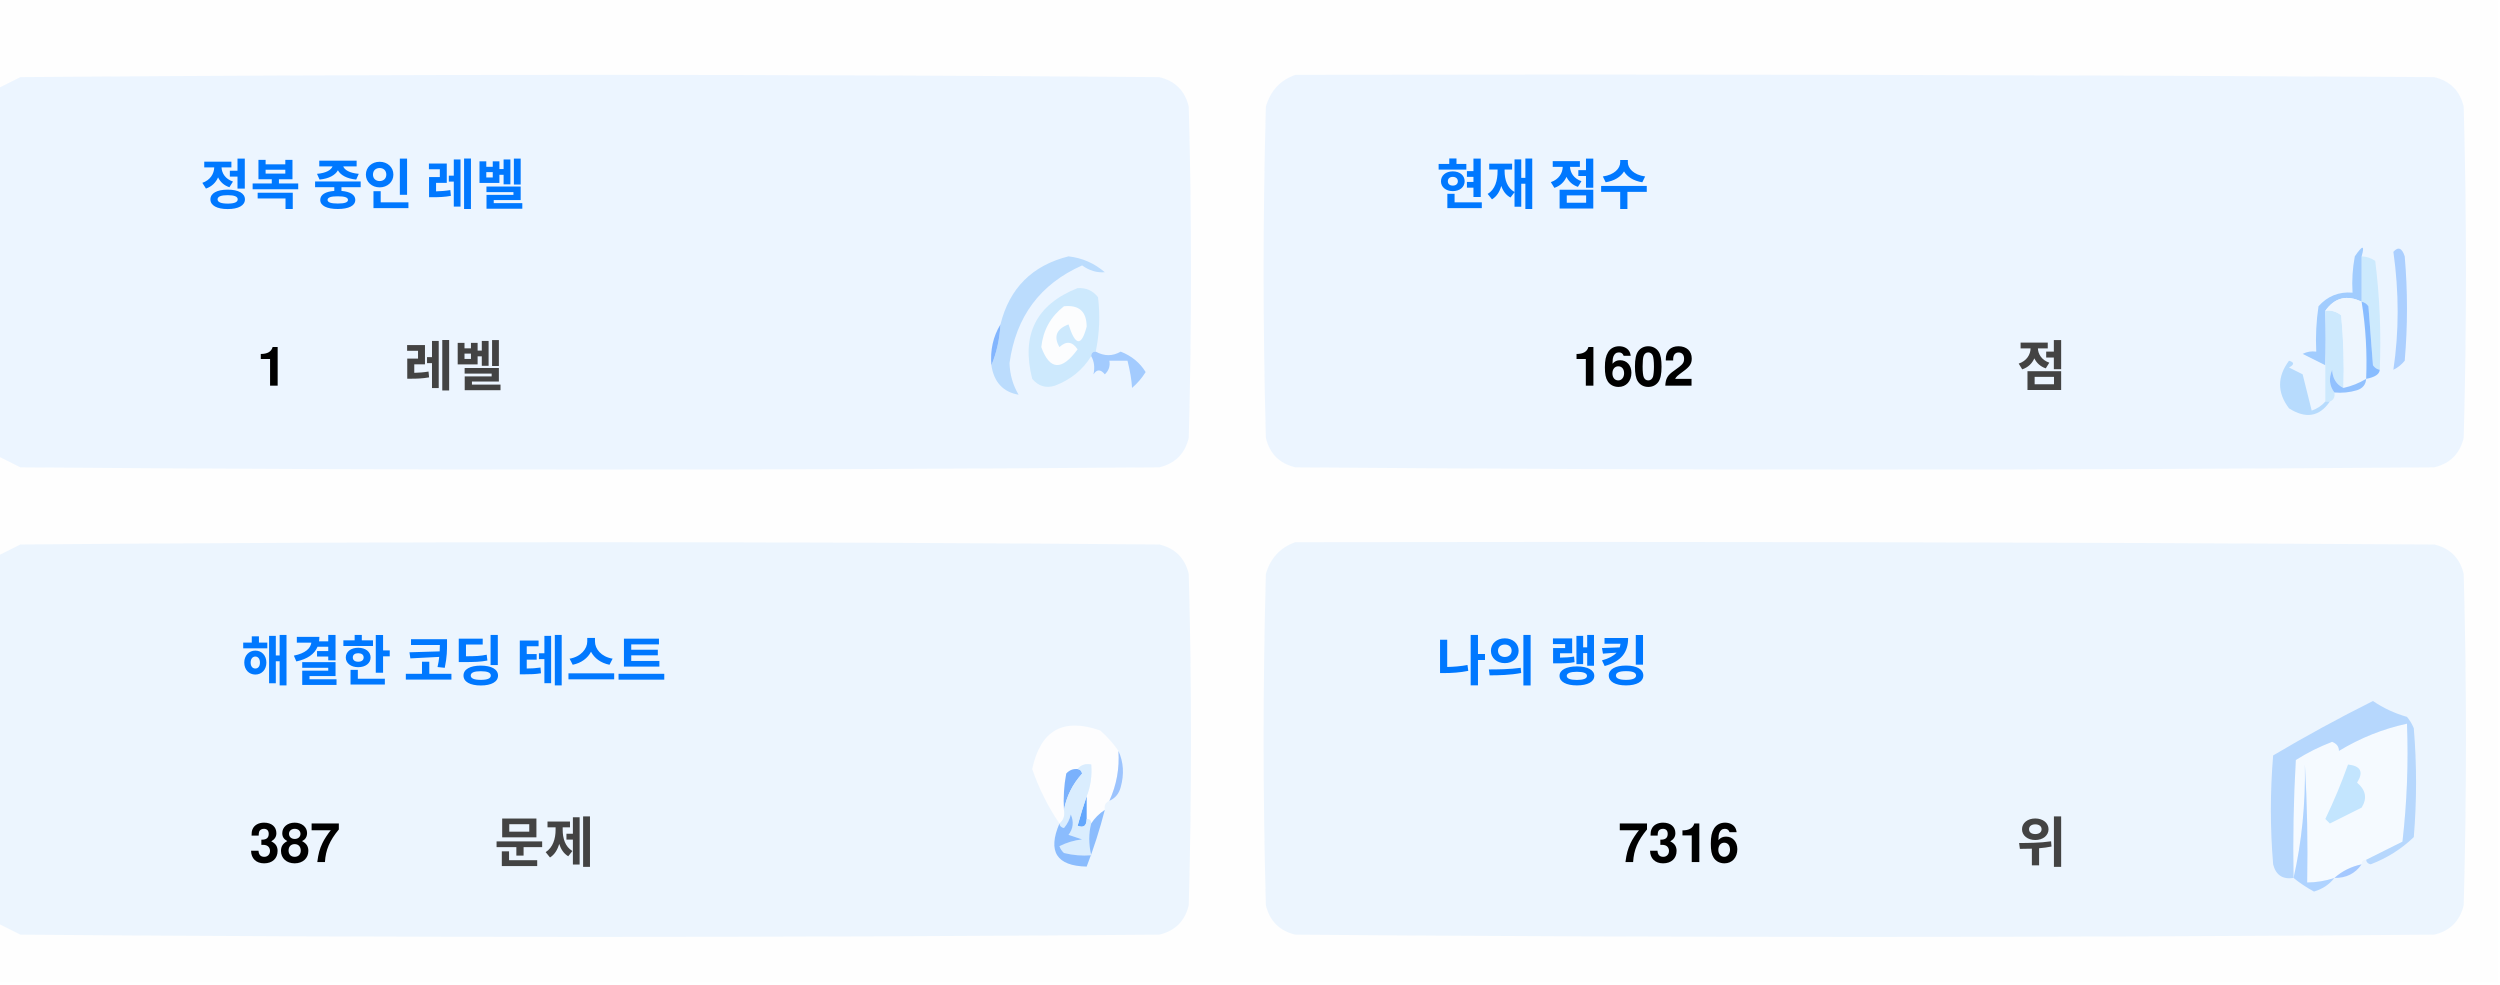
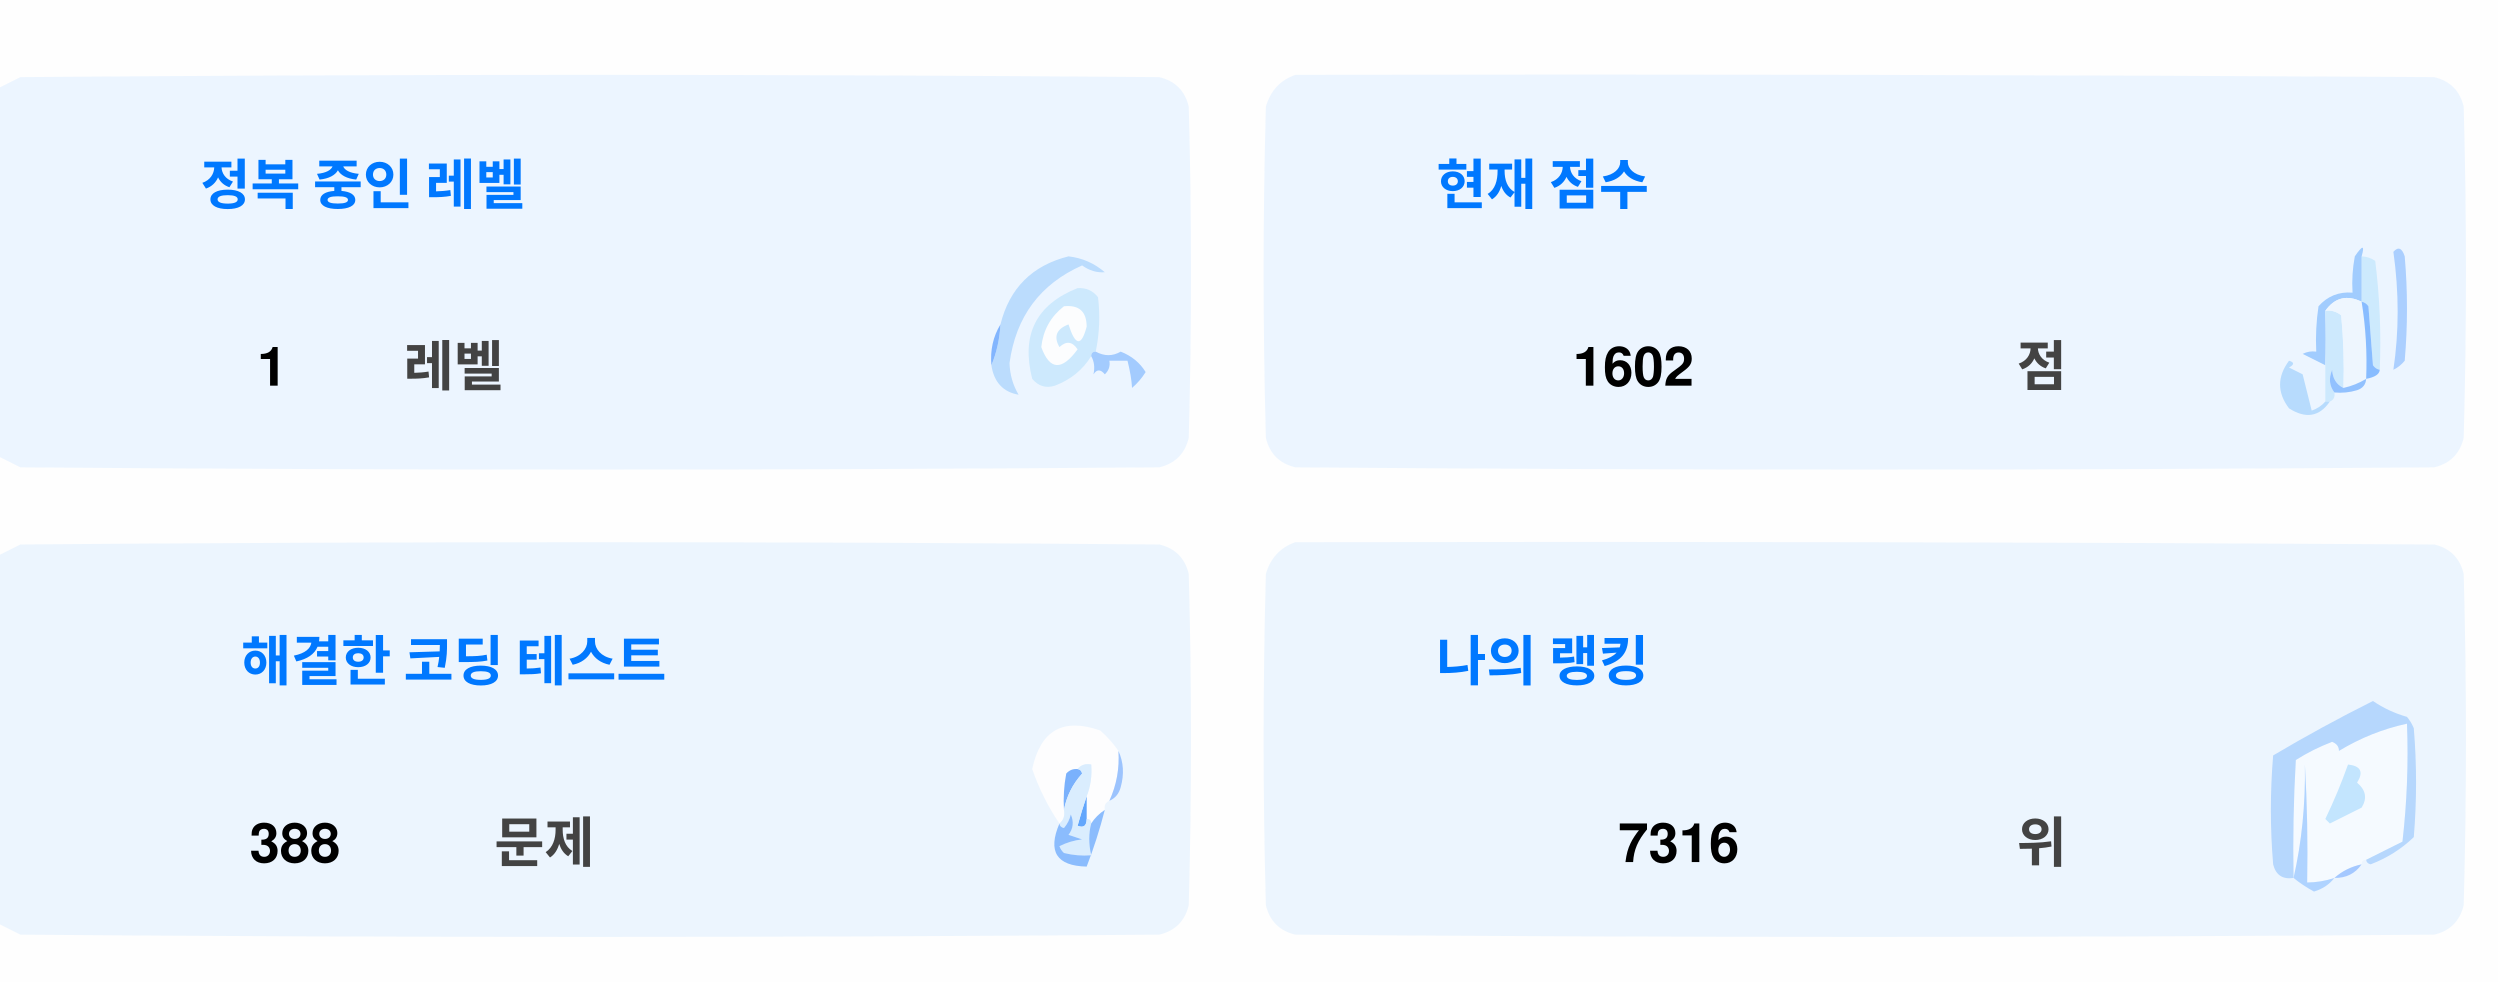
<svg xmlns="http://www.w3.org/2000/svg" version="1.1" width="551px" height="217px" style="shape-rendering:geometricPrecision; text-rendering:geometricPrecision; image-rendering:optimizeQuality; fill-rule:evenodd; clip-rule:evenodd">
  <style>.title {fill: #434343;font-size: 1rem;line-height: 1.5rem;font-weight: bold;font-family: -apple-system, BlinkMacSystemFont, Segoe UI, Helvetica, Arial, sans-serif, Apple Color Emoji, Segoe UI Emoji;}.desc {fill: #434343;font-size: 2.5rem;font-weight: bold;line-height: 1.5rem;font-family: -apple-system, BlinkMacSystemFont, Segoe UI, Helvetica, Arial, sans-serif, Apple Color Emoji, Segoe UI Emoji;}.desc-2 {fill: #434343;font-size: 1rem;font-weight: bold;line-height: 1.5rem;font-family: -apple-system, BlinkMacSystemFont, Segoe UI, Helvetica, Arial, sans-serif, Apple Color Emoji, Segoe UI Emoji;}.text, .desc {animation: twinkling 4s ease-in-out infinite;}@keyframes twinkling {40% { opacity: 1; }50% { opacity: 0.5; }60% { opacity: 1; }70% { opacity: 0.5; }80% { opacity: 1; }}</style>
  <g>
    <path style="opacity:1" fill="#fefefe" d="M -0.5,-0.5 C 183.167,-0.5 366.833,-0.5 550.5,-0.5C 550.5,71.833 550.5,144.167 550.5,216.5C 366.833,216.5 183.167,216.5 -0.5,216.5C -0.5,212.167 -0.5,207.833 -0.5,203.5C 1.14,204.32 2.807,205.153 4.5,206C 88.167,206.667 171.833,206.667 255.5,206C 259,205.167 261.167,203 262,199.5C 262.667,175.167 262.667,150.833 262,126.5C 261.167,123 259,120.833 255.5,120C 171.833,119.333 88.167,119.333 4.5,120C 2.807,120.847 1.14,121.68 -0.5,122.5C -0.5,115.167 -0.5,107.833 -0.5,100.5C 1.14,101.32 2.807,102.153 4.5,103C 88.167,103.667 171.833,103.667 255.5,103C 259,102.167 261.167,100 262,96.5C 262.667,72.167 262.667,47.833 262,23.5C 261.167,20 259,17.833 255.5,17C 171.833,16.333 88.167,16.333 4.5,17C 2.807,17.847 1.14,18.68 -0.5,19.5C -0.5,12.833 -0.5,6.167 -0.5,-0.5 Z" />
  </g>
  <g>
    <path style="opacity:1" fill="#ecf5ff" d="M -0.5,100.5 C -0.5,73.5 -0.5,46.5 -0.5,19.5C 1.14,18.68 2.807,17.847 4.5,17C 88.167,16.333 171.833,16.333 255.5,17C 259,17.833 261.167,20 262,23.5C 262.667,47.833 262.667,72.167 262,96.5C 261.167,100 259,102.167 255.5,103C 171.833,103.667 88.167,103.667 4.5,103C 2.807,102.153 1.14,101.32 -0.5,100.5 Z" />
  </g>
  <g>
    <path style="opacity:1" fill="#ecf5ff" d="M 285.5,16.5 C 369.167,16.333 452.834,16.5 536.5,17C 540,17.833 542.167,20 543,23.5C 543.667,47.833 543.667,72.167 543,96.5C 542.167,100 540,102.167 536.5,103C 452.833,103.667 369.167,103.667 285.5,103C 282,102.167 279.833,100 279,96.5C 278.333,72.167 278.333,47.833 279,23.5C 280.018,19.985 282.185,17.652 285.5,16.5 Z" />
  </g>
  <g>
    <path style="opacity:1" fill="#cdeafd" d="M 520.5,56.5 C 521.583,56.539 522.583,56.873 523.5,57.5C 524.498,65.472 524.831,73.472 524.5,81.5C 523.883,81.389 523.383,81.056 523,80.5C 522.667,76.167 522.333,71.833 522,67.5C 521.617,66.944 521.117,66.611 520.5,66.5C 520.5,63.167 520.5,59.833 520.5,56.5 Z" />
  </g>
  <g>
    <path style="opacity:1" fill="#abcfff" d="M 527.5,55.5 C 528.566,54.308 529.399,54.641 530,56.5C 530.667,64.167 530.667,71.833 530,79.5C 529.311,80.357 528.478,81.023 527.5,81.5C 528.758,73.08 528.758,64.414 527.5,55.5 Z" />
  </g>
  <g>
    <path style="opacity:1" fill="#bbdcfd" d="M 218.5,80.5 C 219.657,77.727 220.324,74.727 220.5,71.5C 222.49,63.51 227.49,58.51 235.5,56.5C 238.528,56.847 241.194,58.014 243.5,60C 241.744,60.141 240.078,59.641 238.5,58.5C 229.247,62.607 223.914,69.773 222.5,80C 222.565,82.526 223.232,84.859 224.5,87C 221.07,86.397 219.07,84.231 218.5,80.5 Z" />
  </g>
  <g>
    <path style="opacity:1" fill="#cde9fd" d="M 241.5,77.5 C 240.833,77.5 240.5,77.833 240.5,78.5C 238.628,81.529 235.961,83.695 232.5,85C 230.536,85.624 228.869,85.124 227.5,83.5C 225.021,73.791 228.354,67.124 237.5,63.5C 239.374,63.39 240.874,64.056 242,65.5C 242.497,69.524 242.331,73.524 241.5,77.5 Z" />
  </g>
  <g>
    <path style="opacity:1" fill="#fcfdfe" d="M 234.5,67.5 C 237.826,67.162 239.493,68.662 239.5,72C 238.334,76.434 237,76.267 235.5,71.5C 232.832,72.515 232.166,74.182 233.5,76.5C 235.017,75.089 236.351,75.256 237.5,77C 234.006,81.771 231.34,81.605 229.5,76.5C 229.904,72.771 231.571,69.771 234.5,67.5 Z" />
  </g>
  <g>
    <path style="opacity:1" fill="#a1ccfe" d="M 520.5,56.5 C 520.5,59.833 520.5,63.167 520.5,66.5C 517.238,64.922 514.572,65.589 512.5,68.5C 512.617,72.81 512.617,76.81 512.5,80.5C 510.86,79.68 509.193,78.847 507.5,78C 508.448,77.517 509.448,77.35 510.5,77.5C 510.335,74.15 510.502,70.817 511,67.5C 512.995,65.253 515.495,64.253 518.5,64.5C 518.336,61.813 518.503,59.146 519,56.5C 520.731,53.969 521.231,53.969 520.5,56.5 Z" />
  </g>
  <g>
    <path style="opacity:1" fill="#cde9fd" d="M 512.5,68.5 C 513.822,68.33 514.989,68.663 516,69.5C 516.499,74.823 516.666,80.156 516.5,85.5C 514.955,84.77 514.122,83.437 514,81.5C 513.22,83.387 513.387,85.054 514.5,86.5C 514.672,87.492 514.338,88.158 513.5,88.5C 513.167,88.5 512.833,88.5 512.5,88.5C 512.5,85.833 512.5,83.167 512.5,80.5C 512.617,76.81 512.617,72.81 512.5,68.5 Z" />
  </g>
  <g>
    <path style="opacity:1" fill="#eef6fe" d="M 520.5,66.5 C 521.407,72.106 521.74,77.773 521.5,83.5C 519.95,84.441 518.284,85.108 516.5,85.5C 516.666,80.156 516.499,74.823 516,69.5C 514.989,68.663 513.822,68.33 512.5,68.5C 514.572,65.589 517.238,64.922 520.5,66.5 Z" />
  </g>
  <g>
    <path style="opacity:1" fill="#88bcff" d="M 520.5,66.5 C 521.117,66.611 521.617,66.944 522,67.5C 522.333,71.833 522.667,76.167 523,80.5C 523.383,81.056 523.883,81.389 524.5,81.5C 524.445,82.469 523.445,83.136 521.5,83.5C 521.74,77.773 521.407,72.106 520.5,66.5 Z" />
  </g>
  <g>
    <path style="opacity:1" fill="#82b5fe" d="M 220.5,71.5 C 220.324,74.727 219.657,77.727 218.5,80.5C 218.215,77.171 218.882,74.171 220.5,71.5 Z" />
  </g>
  <g>
    <path style="opacity:1" fill="#a3cbfe" d="M 240.5,78.5 C 240.5,77.833 240.833,77.5 241.5,77.5C 243.391,78.536 245.224,78.536 247,77.5C 249.391,78.429 251.225,79.929 252.5,82C 251.681,83.319 250.681,84.486 249.5,85.5C 249.409,83.777 249.075,81.777 248.5,79.5C 247.167,79.5 245.833,79.5 244.5,79.5C 244.719,80.675 244.386,81.675 243.5,82.5C 242.575,81.359 241.741,81.359 241,82.5C 241.331,80.981 241.164,79.648 240.5,78.5 Z" />
  </g>
  <g>
    <path style="opacity:1" fill="#b7dbfd" d="M 512.5,88.5 C 512.833,88.5 513.167,88.5 513.5,88.5C 511.199,91.857 508.199,92.357 504.5,90C 501.872,86.535 501.872,83.035 504.5,79.5C 505.696,79.846 505.696,80.346 504.5,81C 505.5,81.5 506.5,82 507.5,82.5C 508.167,85.167 508.833,87.833 509.5,90.5C 510.739,90.058 511.739,89.391 512.5,88.5 Z" />
  </g>
  <g>
    <path style="opacity:1" fill="#92c1fe" d="M 516.5,85.5 C 518.284,85.108 519.95,84.441 521.5,83.5C 521.423,84.75 520.756,85.583 519.5,86C 517.866,86.493 516.199,86.66 514.5,86.5C 513.387,85.054 513.22,83.387 514,81.5C 514.122,83.437 514.955,84.77 516.5,85.5 Z" />
  </g>
  <g>
    <path style="opacity:1" fill="#ecf5fe" d="M -0.5,203.5 C -0.5,176.5 -0.5,149.5 -0.5,122.5C 1.14,121.68 2.807,120.847 4.5,120C 88.167,119.333 171.833,119.333 255.5,120C 259,120.833 261.167,123 262,126.5C 262.667,150.833 262.667,175.167 262,199.5C 261.167,203 259,205.167 255.5,206C 171.833,206.667 88.167,206.667 4.5,206C 2.807,205.153 1.14,204.32 -0.5,203.5 Z" />
  </g>
  <g>
    <path style="opacity:1" fill="#ecf5fe" d="M 285.5,119.5 C 369.167,119.333 452.834,119.5 536.5,120C 540,120.833 542.167,123 543,126.5C 543.667,150.833 543.667,175.167 543,199.5C 542.167,203 540,205.167 536.5,206C 452.833,206.667 369.167,206.667 285.5,206C 282,205.167 279.833,203 279,199.5C 278.333,175.167 278.333,150.833 279,126.5C 280.018,122.985 282.185,120.652 285.5,119.5 Z" />
  </g>
  <g>
    <path style="opacity:1" fill="#fdfdfe" d="M 246.5,165.5 C 246.758,169.367 246.092,173.034 244.5,176.5C 243.662,176.842 243.328,177.508 243.5,178.5C 242.272,179.306 241.272,180.306 240.5,181.5C 240.5,180.833 240.167,180.5 239.5,180.5C 239.5,178.833 239.5,177.167 239.5,175.5C 240.369,173.283 240.702,170.95 240.5,168.5C 239.209,168.263 238.209,168.596 237.5,169.5C 236.504,169.414 235.671,169.748 235,170.5C 234.503,173.146 234.336,175.813 234.5,178.5C 234.737,179.791 234.404,180.791 233.5,181.5C 230.986,177.806 228.986,173.806 227.5,169.5C 229.309,160.957 234.309,158.124 242.5,161C 244.07,162.397 245.404,163.897 246.5,165.5 Z" />
  </g>
  <g>
    <path style="opacity:1" fill="#f5faff" d="M 521.5,189.5 C 520.833,189.5 520.5,189.833 520.5,190.5C 518.181,190.992 516.181,191.992 514.5,193.5C 512.565,194.15 510.565,194.483 508.5,194.5C 508.666,185.827 508.5,177.16 508,168.5C 508.141,177.227 507.308,185.56 505.5,193.5C 505.334,184.827 505.5,176.16 506,167.5C 508.527,165.903 511.194,164.57 514,163.5C 515.011,163.892 515.511,164.559 515.5,165.5C 520.21,162.641 525.21,160.641 530.5,159.5C 530.831,168.192 530.498,176.859 529.5,185.5C 526.807,186.847 524.14,188.18 521.5,189.5 Z" />
  </g>
  <g>
    <path style="opacity:1" fill="#b6d7fd" d="M 521.5,189.5 C 524.14,188.18 526.807,186.847 529.5,185.5C 530.498,176.859 530.831,168.192 530.5,159.5C 525.21,160.641 520.21,162.641 515.5,165.5C 515.511,164.559 515.011,163.892 514,163.5C 511.194,164.57 508.527,165.903 506,167.5C 505.5,176.16 505.334,184.827 505.5,193.5C 503.089,193.863 501.589,192.863 501,190.5C 500.333,182.5 500.333,174.5 501,166.5C 508.173,162.246 515.507,158.246 523,154.5C 525.304,156.068 527.804,157.235 530.5,158C 531.126,158.75 531.626,159.584 532,160.5C 532.667,168.5 532.667,176.5 532,184.5C 529.292,187.111 526.125,189.111 522.5,190.5C 521.893,190.376 521.56,190.043 521.5,189.5 Z" />
  </g>
  <g>
    <path style="opacity:1" fill="#c3e5fe" d="M 517.5,168.5 C 520.317,168.801 520.984,170.134 519.5,172.5C 521.439,174.122 521.772,175.956 520.5,178C 518.167,179.167 515.833,180.333 513.5,181.5C 513.167,181.167 512.833,180.833 512.5,180.5C 514.414,176.515 516.081,172.515 517.5,168.5 Z" />
  </g>
  <g>
    <path style="opacity:1" fill="#7ab1fc" d="M 237.5,169.5 C 238.043,169.56 238.376,169.893 238.5,170.5C 236.395,172.836 235.062,175.503 234.5,178.5C 234.336,175.813 234.503,173.146 235,170.5C 235.671,169.748 236.504,169.414 237.5,169.5 Z" />
  </g>
  <g>
    <path style="opacity:1" fill="#afd3ff" d="M 514.5,193.5 C 513.378,194.947 511.878,195.947 510,196.5C 508.348,195.601 506.848,194.601 505.5,193.5C 507.308,185.56 508.141,177.227 508,168.5C 508.5,177.16 508.666,185.827 508.5,194.5C 510.565,194.483 512.565,194.15 514.5,193.5 Z" />
  </g>
  <g>
    <path style="opacity:1" fill="#9cc3fd" d="M 246.5,165.5 C 247.634,167.966 247.801,170.633 247,173.5C 246.623,174.942 245.79,175.942 244.5,176.5C 246.092,173.034 246.758,169.367 246.5,165.5 Z" />
  </g>
  <g>
    <path style="opacity:1" fill="#62a6fc" d="M 239.5,175.5 C 239.5,177.167 239.5,178.833 239.5,180.5C 239.483,182.028 238.816,182.528 237.5,182C 238.117,179.723 238.784,177.556 239.5,175.5 Z" />
  </g>
  <g>
    <path style="opacity:1" fill="#daedfe" d="M 237.5,169.5 C 238.209,168.596 239.209,168.263 240.5,168.5C 240.702,170.95 240.369,173.283 239.5,175.5C 238.784,177.556 238.117,179.723 237.5,182C 238.816,182.528 239.483,182.028 239.5,180.5C 240.167,180.5 240.5,180.833 240.5,181.5C 239.918,183.669 239.918,186.002 240.5,188.5C 238.473,188.662 236.473,188.495 234.5,188C 234.043,187.586 233.709,187.086 233.5,186.5C 235.078,185.702 236.744,185.202 238.5,185C 237.5,184.667 236.5,184.333 235.5,184C 236.554,182.612 236.72,181.112 236,179.5C 235.751,180.624 235.251,181.624 234.5,182.5C 233.893,182.376 233.56,182.043 233.5,181.5C 234.404,180.791 234.737,179.791 234.5,178.5C 235.062,175.503 236.395,172.836 238.5,170.5C 238.376,169.893 238.043,169.56 237.5,169.5 Z" />
  </g>
  <g>
    <path style="opacity:1" fill="#8bbcfd" d="M 243.5,178.5 C 242.395,182.803 241.062,186.969 239.5,191C 232.857,190.847 230.857,187.68 233.5,181.5C 233.56,182.043 233.893,182.376 234.5,182.5C 235.251,181.624 235.751,180.624 236,179.5C 236.72,181.112 236.554,182.612 235.5,184C 236.5,184.333 237.5,184.667 238.5,185C 236.744,185.202 235.078,185.702 233.5,186.5C 233.709,187.086 234.043,187.586 234.5,188C 236.473,188.495 238.473,188.662 240.5,188.5C 239.918,186.002 239.918,183.669 240.5,181.5C 241.272,180.306 242.272,179.306 243.5,178.5 Z" />
  </g>
  <g>
    <path style="opacity:1" fill="#a4c8ff" d="M 520.5,190.5 C 519.089,192.539 517.089,193.539 514.5,193.5C 516.181,191.992 518.181,190.992 520.5,190.5 Z" />
  </g>
  <text text-anchor="middle" x="80" y="45" class="title" style="fill:#0078ff;" stroke="#none" stroke-width="1">정복 중인 레벨</text>
  <text text-anchor="middle" x="60" y="85" class="desc" style="fill:#000000;" stroke="#none" stroke-width="1">1</text>
  <text text-anchor="middle" x="100" y="85" class="desc-2" style="fill:#434343;" stroke="#none" stroke-width="1">레벨</text>
  <text text-anchor="middle" x="340" y="45" class="title" style="fill:#0078ff;" stroke="#none" stroke-width="1">현재 점수</text>
  <text text-anchor="middle" x="360" y="85" class="desc" style="fill:#000000;" stroke="#none" stroke-width="1">1602</text>
  <text text-anchor="middle" x="450" y="85" class="desc-2" style="fill:#434343;" stroke="#none" stroke-width="1">점</text>
  <text text-anchor="middle" x="100" y="150" class="title" style="fill:#0078ff;" stroke="#none" stroke-width="1">해결한 코딩 테스트</text>
-   <text text-anchor="middle" x="65" y="190" class="desc" style="fill:#000000;" stroke="#none" stroke-width="1">387</text>
+   <text text-anchor="middle" x="65" y="190" class="desc" style="fill:#000000;" stroke="#none" stroke-width="1">388</text>
  <text text-anchor="middle" x="120" y="190" class="desc-2" style="fill:#434343;" stroke="#none" stroke-width="1">문제</text>
  <text text-anchor="middle" x="340" y="150" class="title" style="fill:#0078ff;" stroke="#none" stroke-width="1">나의 랭킹</text>
  <text text-anchor="middle" x="370" y="190" class="desc" style="fill:#000000;" stroke="#none" stroke-width="1">7316</text>
  <text text-anchor="middle" x="450" y="190" class="desc-2" style="fill:#434343;" stroke="#none" stroke-width="1">위</text>
</svg>
